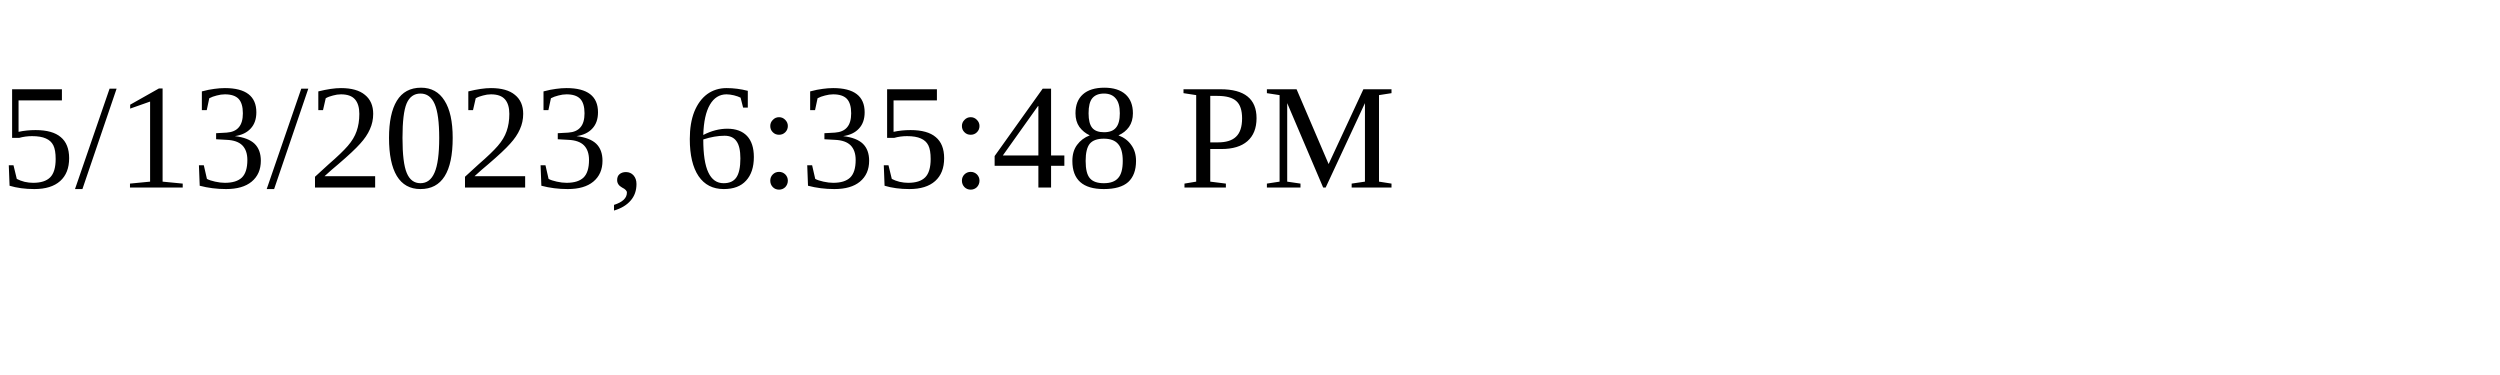
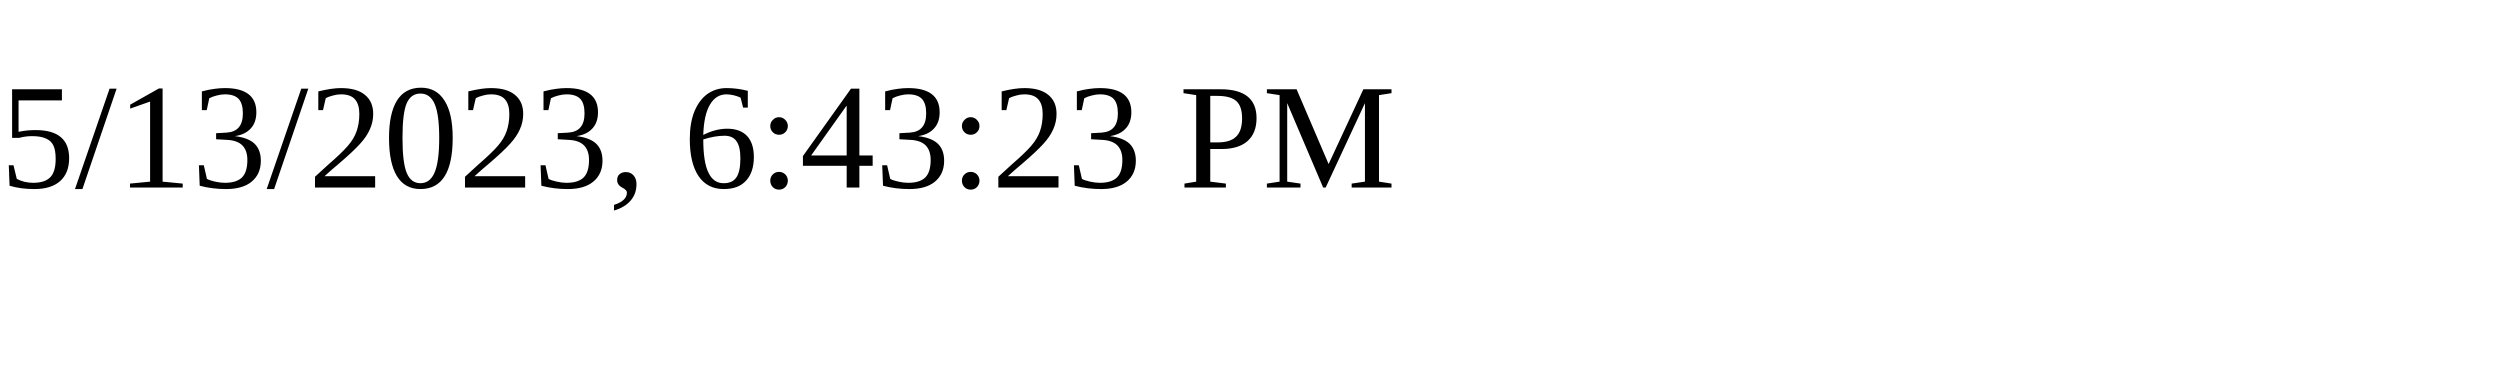
<svg xmlns="http://www.w3.org/2000/svg" height="30" width="200">
-   <text x="0" y="15">5/13/2023, 6:35:48 PM</text>
+   <text x="0" y="15">5/13/2023, 6:43:23 PM</text>
</svg>
